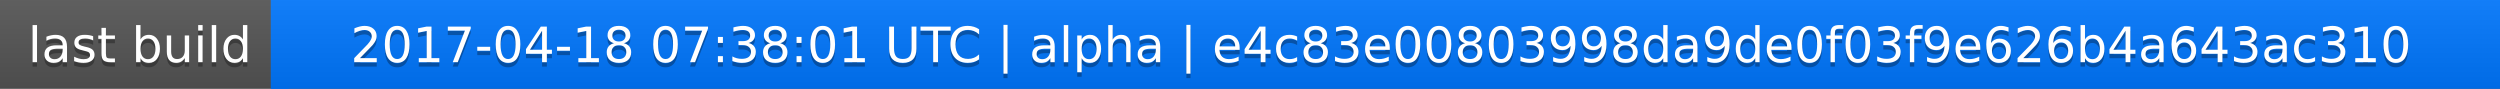
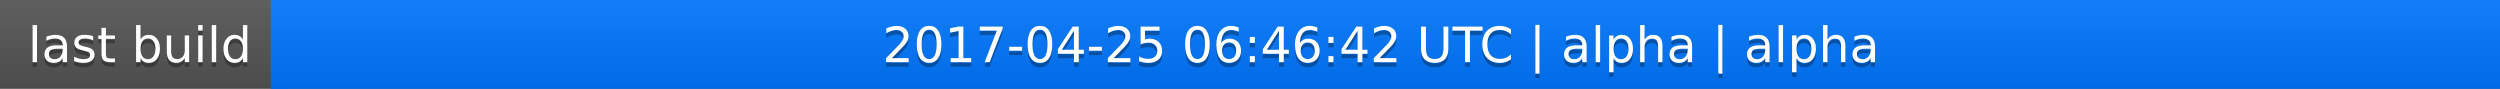
<svg xmlns="http://www.w3.org/2000/svg" width="563" height="20">
  <linearGradient id="a" x2="0" y2="100%">
    <stop offset="0" stop-color="#bbb" stop-opacity=".1" />
    <stop offset="1" stop-opacity=".1" />
  </linearGradient>
  <rect rx="0" width="563" height="20" fill="#555" />
  <rect rx="0" x="61" width="502" height="20" fill="#07f" />
  <path fill="#07f" d="M61 0h4v20h-4z" />
  <rect rx="0" width="563" height="20" fill="url(#a)" />
  <g fill="#fff" text-anchor="middle" font-family="DejaVu Sans,Verdana,Geneva,sans-serif" font-size="11">
    <text x="31.5" y="15" fill="#010101" fill-opacity=".3">last build</text>
    <text x="31.5" y="14">last build</text>
-     <text x="311" y="15" fill="#010101" fill-opacity=".3">2017-04-18 07:38:01 UTC | alpha | e4c83e00803998da9de0f03f9e626b4a643ac310</text>
-     <text x="311" y="14">2017-04-18 07:38:01 UTC | alpha | e4c83e00803998da9de0f03f9e626b4a643ac310</text>
+     <text x="311" y="15" fill="#010101" fill-opacity=".3">2017-04-25 06:46:42 UTC | alpha | alpha</text>
+     <text x="311" y="14">2017-04-25 06:46:42 UTC | alpha | alpha</text>
  </g>
</svg>
